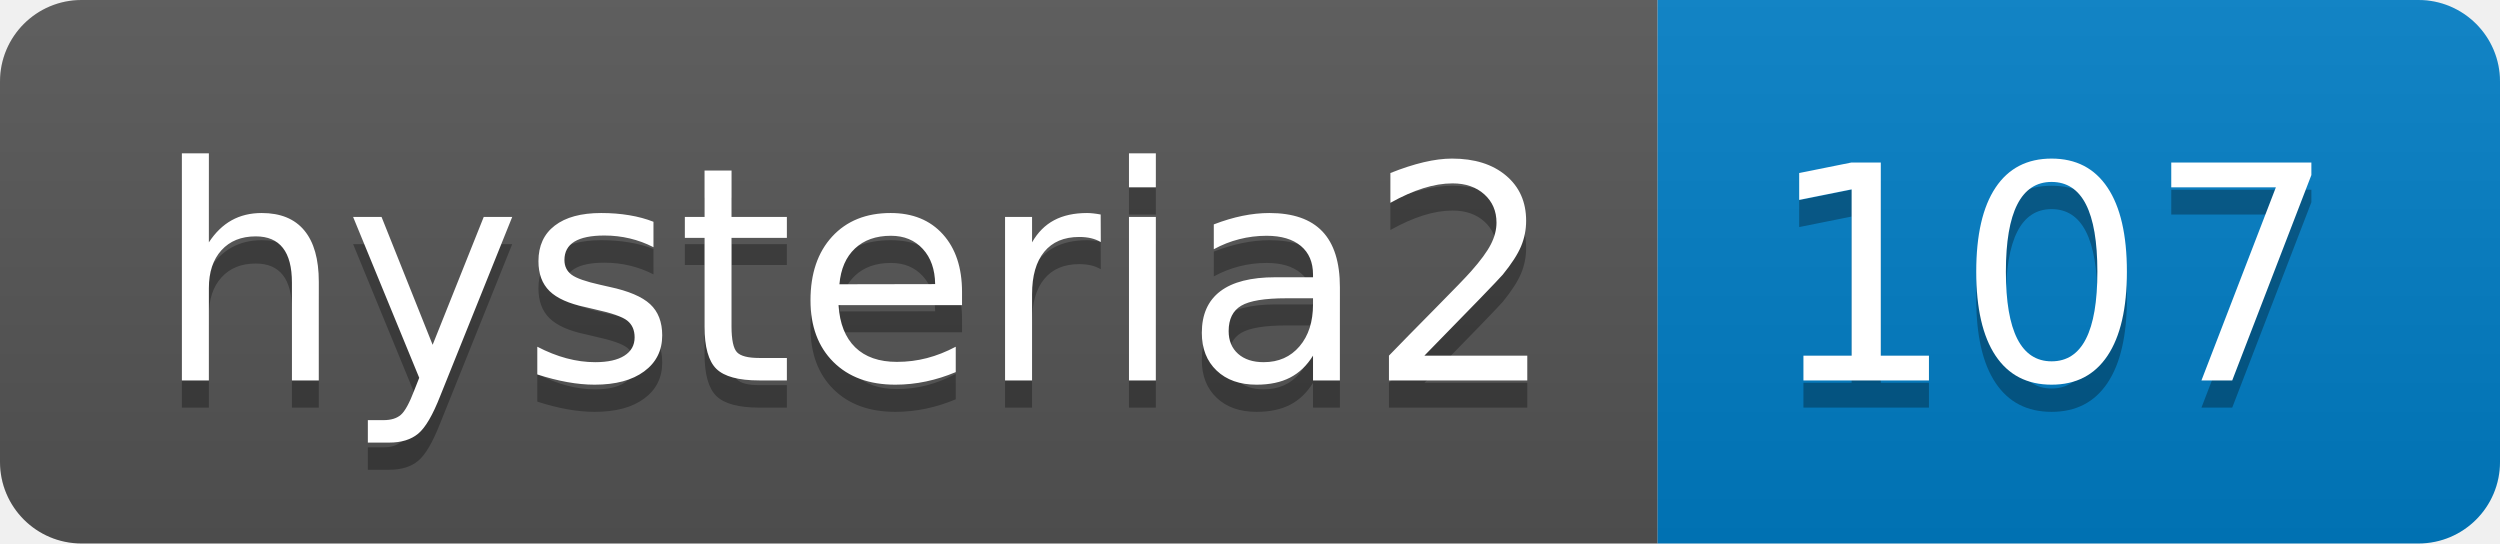
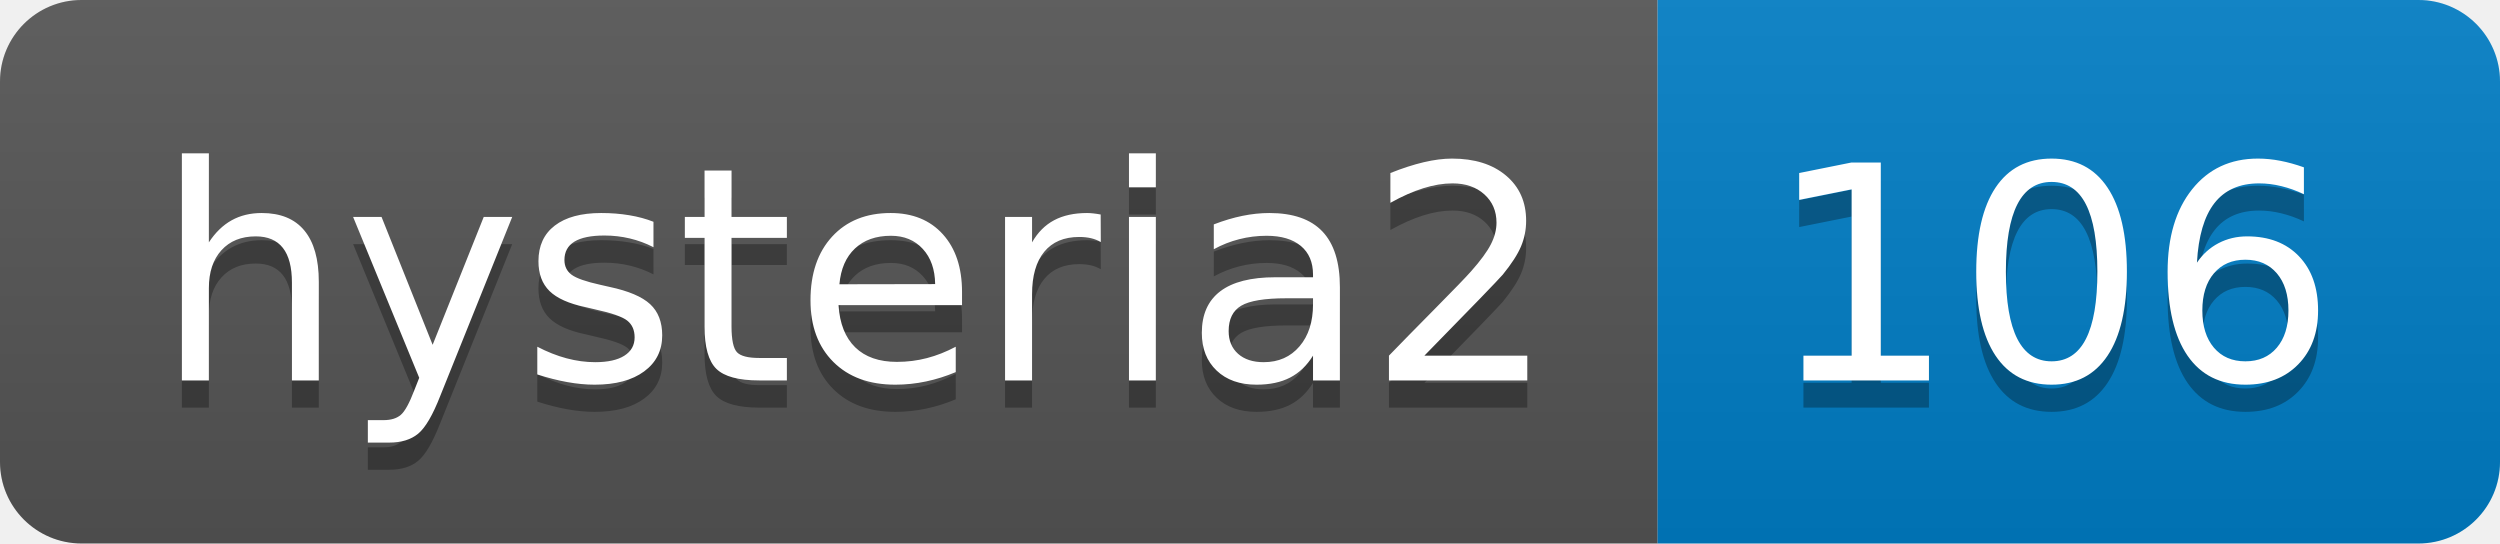
- <svg xmlns="http://www.w3.org/2000/svg" width="92" height="20" role="img" aria-label="hysteria2: 107">
+ <svg xmlns="http://www.w3.org/2000/svg" width="92" height="20" role="img" aria-label="hysteria2: 106">
  <linearGradient id="s" x2="0" y2="100%">
    <stop offset="0" stop-color="#bbb" stop-opacity=".1" />
    <stop offset="1" stop-opacity=".1" />
  </linearGradient>
  <clipPath id="r">
    <rect width="92" height="20" rx="3" fill="#fff" />
  </clipPath>
  <g clip-path="url(#r)">
    <rect width="61" height="20" fill="#555" />
    <rect x="61" width="31" height="20" fill="#007ec6" />
    <rect width="92" height="20" fill="url(#s)" />
  </g>
  <g fill="#fff" text-anchor="middle" font-family="Verdana,Geneva,DejaVu Sans,sans-serif" text-rendering="geometricPrecision" font-size="110">
    <text aria-hidden="true" x="315" y="150" fill="#010101" fill-opacity=".3" transform="scale(.1)" textLength="510">hysteria2</text>
    <text x="315" y="140" transform="scale(.1)" fill="#fff" textLength="510">hysteria2</text>
-     <text aria-hidden="true" x="755" y="150" fill="#010101" fill-opacity=".3" transform="scale(.1)" textLength="210">107</text>
-     <text x="755" y="140" transform="scale(.1)" fill="#fff" textLength="210">107</text>
+     <text aria-hidden="true" x="755" y="150" fill="#010101" fill-opacity=".3" transform="scale(.1)" textLength="210">106</text>
+     <text x="755" y="140" transform="scale(.1)" fill="#fff" textLength="210">106</text>
  </g>
</svg>
